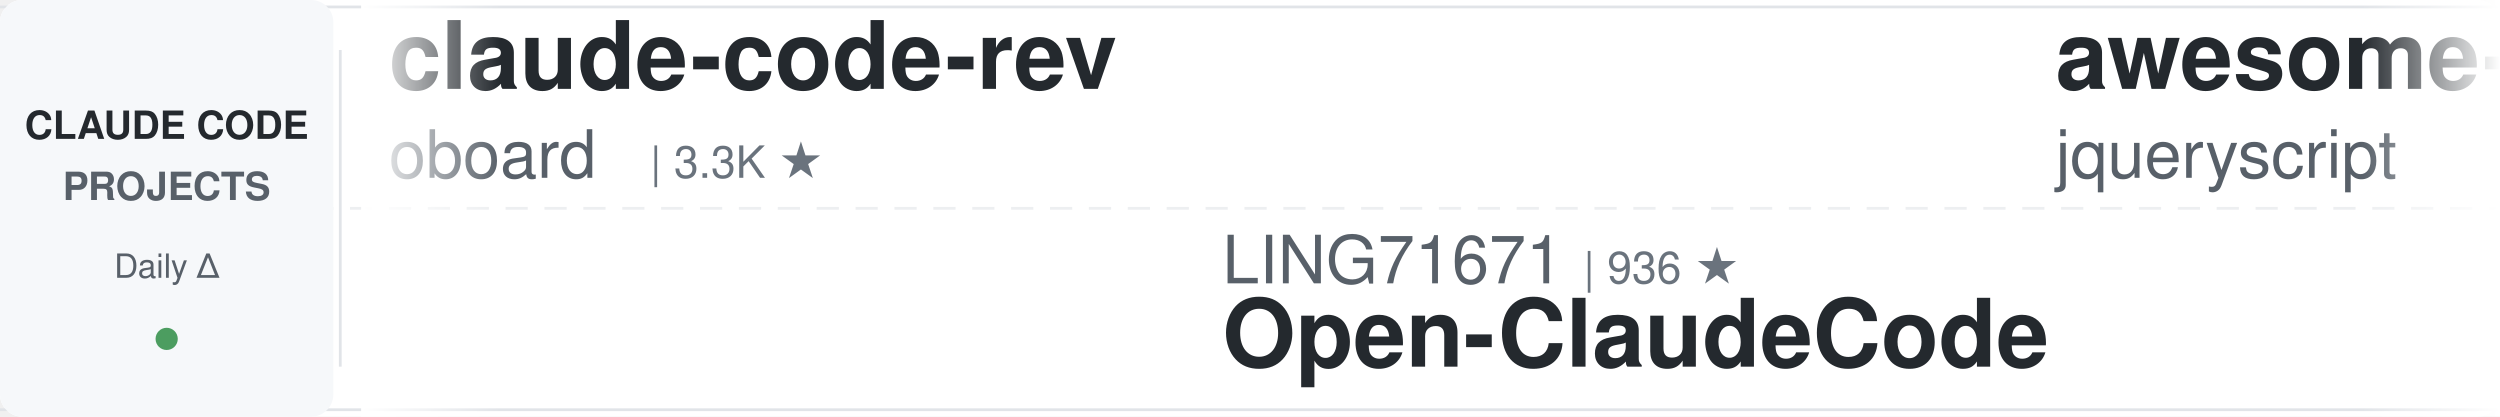
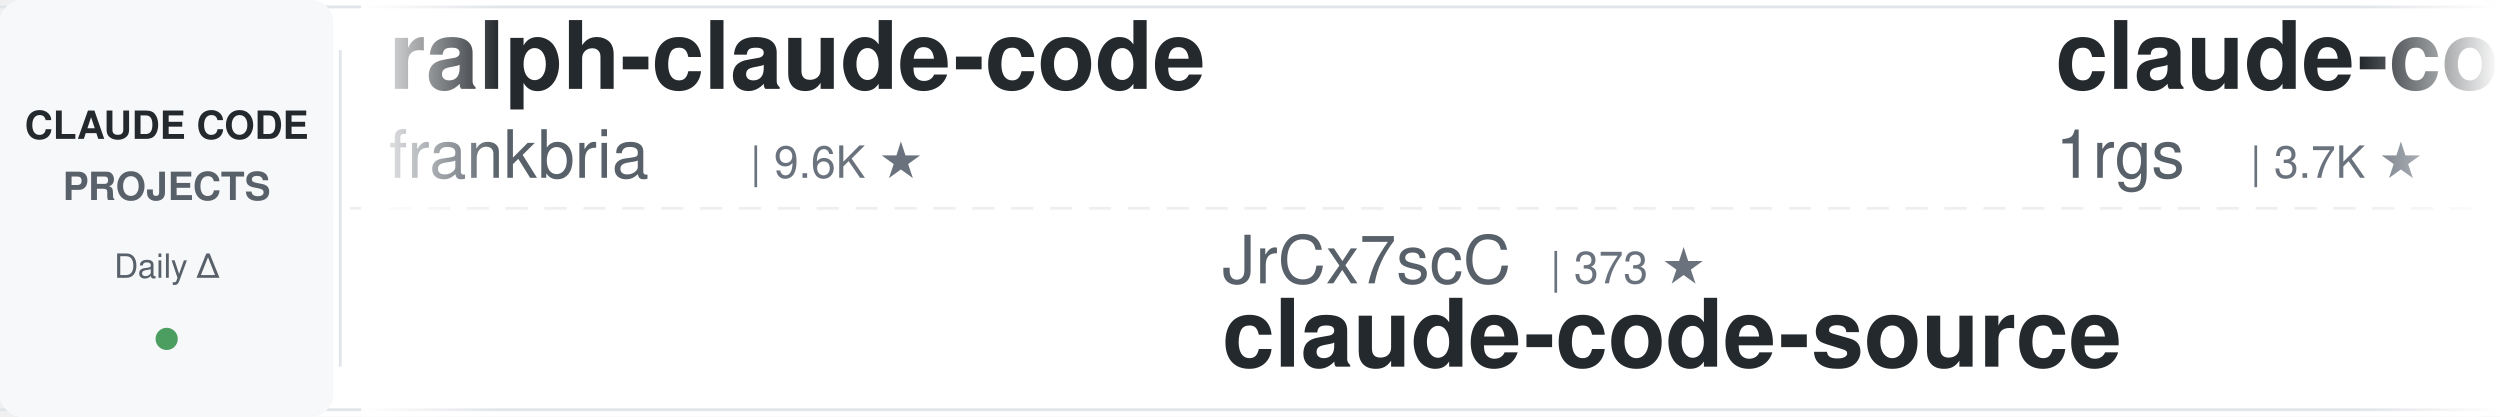
<svg xmlns="http://www.w3.org/2000/svg" width="900" height="150">
  <defs>
    <linearGradient id="leftFade" x1="0%" y1="0%" x2="100%" y2="0%">
      <stop offset="0%" style="stop-color:#ffffff;stop-opacity:1" />
      <stop offset="100%" style="stop-color:#ffffff;stop-opacity:0" />
    </linearGradient>
    <linearGradient id="rightFade" x1="0%" y1="0%" x2="100%" y2="0%">
      <stop offset="0%" style="stop-color:#ffffff;stop-opacity:0" />
      <stop offset="100%" style="stop-color:#ffffff;stop-opacity:1" />
    </linearGradient>
  </defs>
  <rect width="900" height="150" fill="#ffffff" rx="8" />
  <rect x="0" y="2" width="900" height="1" fill="#e1e4e8" />
  <rect x="0" y="147" width="900" height="1" fill="#e1e4e8" />
  <line x1="0" y1="75" x2="900" y2="75" stroke="#e1e4e8" stroke-width="1" stroke-dasharray="8 6" opacity="0.6" />
  <rect x="0" y="0" width="120" height="150" fill="#f6f8fa" rx="8" />
  <text x="60" y="50" font-family="-apple-system, BlinkMacSystemFont, 'Segoe UI', Helvetica, Arial, sans-serif" font-size="14" font-weight="600" fill="#24292e" text-anchor="middle">CLAUDE CODE</text>
  <text x="60" y="72" font-family="-apple-system, BlinkMacSystemFont, 'Segoe UI', Helvetica, Arial, sans-serif" font-size="14" font-weight="600" fill="#586069" text-anchor="middle">PROJECTS</text>
  <text x="60" y="100" font-family="-apple-system, BlinkMacSystemFont, 'Segoe UI', Helvetica, Arial, sans-serif" font-size="12" font-weight="500" fill="#586069" text-anchor="middle">Daily Δ</text>
  <circle cx="60" cy="122" r="4" fill="#22863a" opacity="0.8" />
  <rect x="122" y="18" width="1" height="114" fill="#e1e4e8" />
  <clipPath id="tickerClip">
    <rect x="130" y="0" width="770" height="150" />
  </clipPath>
  <g clip-path="url(#tickerClip)">
    <g id="tickerItems">
      <animateTransform attributeName="transform" attributeType="XML" type="translate" from="0 0" to="-3000 0" dur="54s" repeatCount="indefinite" />
      <g transform="translate(0, 0)">
-         <text x="140" y="32" font-family="-apple-system, BlinkMacSystemFont, 'Segoe UI', Helvetica, Arial, sans-serif" font-size="34" font-weight="600" fill="#24292e">claude-code-rev</text>
-         <text x="140" y="64" font-family="-apple-system, BlinkMacSystemFont, 'Segoe UI', Helvetica, Arial, sans-serif" font-size="24" font-weight="400" fill="#586069">oboard</text>
-         <text x="234" y="64" font-family="-apple-system, BlinkMacSystemFont, 'Segoe UI', Helvetica, Arial, sans-serif" font-size="16" font-weight="500" fill="#6a737d">| 3.3K ★</text>
+         <text x="140" y="32" font-family="-apple-system, BlinkMacSystemFont, 'Segoe UI', Helvetica, Arial, sans-serif" font-size="34" font-weight="600" fill="#24292e">ralph-claude-code</text>
+         <text x="140" y="64" font-family="-apple-system, BlinkMacSystemFont, 'Segoe UI', Helvetica, Arial, sans-serif" font-size="24" font-weight="400" fill="#586069">frankbria</text>
+         <text x="270" y="64" font-family="-apple-system, BlinkMacSystemFont, 'Segoe UI', Helvetica, Arial, sans-serif" font-size="16" font-weight="500" fill="#6a737d">| 9.6K ★</text>
      </g>
      <g transform="translate(300, 0)">
-         <text x="140" y="102" font-family="-apple-system, BlinkMacSystemFont, 'Segoe UI', Helvetica, Arial, sans-serif" font-size="24" font-weight="400" fill="#586069">LING71671</text>
-         <text x="270" y="102" font-family="-apple-system, BlinkMacSystemFont, 'Segoe UI', Helvetica, Arial, sans-serif" font-size="16" font-weight="500" fill="#6a737d">| 936 ★</text>
-         <text x="140" y="132" font-family="-apple-system, BlinkMacSystemFont, 'Segoe UI', Helvetica, Arial, sans-serif" font-size="34" font-weight="600" fill="#24292e">Open-ClaudeCode</text>
+         <text x="140" y="102" font-family="-apple-system, BlinkMacSystemFont, 'Segoe UI', Helvetica, Arial, sans-serif" font-size="24" font-weight="400" fill="#586069">JrCx7scC</text>
+         <text x="258" y="102" font-family="-apple-system, BlinkMacSystemFont, 'Segoe UI', Helvetica, Arial, sans-serif" font-size="16" font-weight="500" fill="#6a737d">| 373 ★</text>
+         <text x="140" y="132" font-family="-apple-system, BlinkMacSystemFont, 'Segoe UI', Helvetica, Arial, sans-serif" font-size="34" font-weight="600" fill="#24292e">claude-code-source</text>
      </g>
      <g transform="translate(600, 0)">
-         <text x="140" y="32" font-family="-apple-system, BlinkMacSystemFont, 'Segoe UI', Helvetica, Arial, sans-serif" font-size="34" font-weight="600" fill="#24292e">awesome-claude-code</text>
-         <text x="140" y="64" font-family="-apple-system, BlinkMacSystemFont, 'Segoe UI', Helvetica, Arial, sans-serif" font-size="24" font-weight="400" fill="#586069">jqueryscript</text>
-         <text x="306" y="64" font-family="-apple-system, BlinkMacSystemFont, 'Segoe UI', Helvetica, Arial, sans-serif" font-size="16" font-weight="500" fill="#6a737d">| 494 ★</text>
+         <text x="140" y="32" font-family="-apple-system, BlinkMacSystemFont, 'Segoe UI', Helvetica, Arial, sans-serif" font-size="34" font-weight="600" fill="#24292e">claude-code-proxy</text>
+         <text x="140" y="64" font-family="-apple-system, BlinkMacSystemFont, 'Segoe UI', Helvetica, Arial, sans-serif" font-size="24" font-weight="400" fill="#586069">1rgs</text>
+         <text x="210" y="64" font-family="-apple-system, BlinkMacSystemFont, 'Segoe UI', Helvetica, Arial, sans-serif" font-size="16" font-weight="500" fill="#6a737d">| 3.7K ★</text>
      </g>
      <g transform="translate(900, 0)">
        <text x="140" y="102" font-family="-apple-system, BlinkMacSystemFont, 'Segoe UI', Helvetica, Arial, sans-serif" font-size="24" font-weight="400" fill="#586069">xu-xiang</text>
        <text x="258" y="102" font-family="-apple-system, BlinkMacSystemFont, 'Segoe UI', Helvetica, Arial, sans-serif" font-size="16" font-weight="500" fill="#6a737d">| 1.8K ★</text>
        <text x="140" y="132" font-family="-apple-system, BlinkMacSystemFont, 'Segoe UI', Helvetica, Arial, sans-serif" font-size="34" font-weight="600" fill="#24292e">everything-claude-code-z...</text>
      </g>
      <g transform="translate(1200, 0)">
-         <text x="140" y="32" font-family="-apple-system, BlinkMacSystemFont, 'Segoe UI', Helvetica, Arial, sans-serif" font-size="34" font-weight="600" fill="#24292e">claude-code-base-action</text>
-         <text x="140" y="64" font-family="-apple-system, BlinkMacSystemFont, 'Segoe UI', Helvetica, Arial, sans-serif" font-size="24" font-weight="400" fill="#586069">anthropics</text>
-         <text x="282" y="64" font-family="-apple-system, BlinkMacSystemFont, 'Segoe UI', Helvetica, Arial, sans-serif" font-size="16" font-weight="500" fill="#6a737d">| 943 ★</text>
+         <text x="140" y="32" font-family="-apple-system, BlinkMacSystemFont, 'Segoe UI', Helvetica, Arial, sans-serif" font-size="34" font-weight="600" fill="#24292e">claude-coder</text>
+         <text x="140" y="64" font-family="-apple-system, BlinkMacSystemFont, 'Segoe UI', Helvetica, Arial, sans-serif" font-size="24" font-weight="400" fill="#586069">kodu-ai</text>
+         <text x="246" y="64" font-family="-apple-system, BlinkMacSystemFont, 'Segoe UI', Helvetica, Arial, sans-serif" font-size="16" font-weight="500" fill="#6a737d">| 5.2K ★</text>
      </g>
      <g transform="translate(1500, 0)">
-         <text x="140" y="102" font-family="-apple-system, BlinkMacSystemFont, 'Segoe UI', Helvetica, Arial, sans-serif" font-size="24" font-weight="400" fill="#586069">krusemediallc</text>
-         <text x="318" y="102" font-family="-apple-system, BlinkMacSystemFont, 'Segoe UI', Helvetica, Arial, sans-serif" font-size="16" font-weight="500" fill="#6a737d">| 1.1K ★</text>
-         <text x="140" y="132" font-family="-apple-system, BlinkMacSystemFont, 'Segoe UI', Helvetica, Arial, sans-serif" font-size="34" font-weight="600" fill="#24292e">arcads-claude-code</text>
+         <text x="140" y="102" font-family="-apple-system, BlinkMacSystemFont, 'Segoe UI', Helvetica, Arial, sans-serif" font-size="24" font-weight="400" fill="#586069">VoltAgent</text>
+         <text x="270" y="102" font-family="-apple-system, BlinkMacSystemFont, 'Segoe UI', Helvetica, Arial, sans-serif" font-size="16" font-weight="500" fill="#6a737d">| 24.2K ★</text>
+         <text x="140" y="132" font-family="-apple-system, BlinkMacSystemFont, 'Segoe UI', Helvetica, Arial, sans-serif" font-size="34" font-weight="600" fill="#24292e">awesome-claude-code-suba...</text>
      </g>
      <g transform="translate(1800, 0)">
-         <text x="140" y="32" font-family="-apple-system, BlinkMacSystemFont, 'Segoe UI', Helvetica, Arial, sans-serif" font-size="34" font-weight="600" fill="#24292e">Claude-Code-Game-Studios</text>
-         <text x="140" y="64" font-family="-apple-system, BlinkMacSystemFont, 'Segoe UI', Helvetica, Arial, sans-serif" font-size="24" font-weight="400" fill="#586069">Donchitos</text>
-         <text x="270" y="64" font-family="-apple-system, BlinkMacSystemFont, 'Segoe UI', Helvetica, Arial, sans-serif" font-size="16" font-weight="500" fill="#6a737d">| 23.8K ★</text>
+         <text x="140" y="32" font-family="-apple-system, BlinkMacSystemFont, 'Segoe UI', Helvetica, Arial, sans-serif" font-size="34" font-weight="600" fill="#24292e">system_prompts_leaks</text>
+         <text x="140" y="64" font-family="-apple-system, BlinkMacSystemFont, 'Segoe UI', Helvetica, Arial, sans-serif" font-size="24" font-weight="400" fill="#586069">asgeirtj</text>
+         <text x="258" y="64" font-family="-apple-system, BlinkMacSystemFont, 'Segoe UI', Helvetica, Arial, sans-serif" font-size="16" font-weight="500" fill="#6a737d">| 62.7K ★</text>
      </g>
      <g transform="translate(2100, 0)">
-         <text x="140" y="102" font-family="-apple-system, BlinkMacSystemFont, 'Segoe UI', Helvetica, Arial, sans-serif" font-size="24" font-weight="400" fill="#586069">alejandrobalderas</text>
-         <text x="366" y="102" font-family="-apple-system, BlinkMacSystemFont, 'Segoe UI', Helvetica, Arial, sans-serif" font-size="16" font-weight="500" fill="#6a737d">| 2.8K ★</text>
-         <text x="140" y="132" font-family="-apple-system, BlinkMacSystemFont, 'Segoe UI', Helvetica, Arial, sans-serif" font-size="34" font-weight="600" fill="#24292e">claude-code-from-source</text>
+         <text x="140" y="102" font-family="-apple-system, BlinkMacSystemFont, 'Segoe UI', Helvetica, Arial, sans-serif" font-size="24" font-weight="400" fill="#586069">simonw</text>
+         <text x="234" y="102" font-family="-apple-system, BlinkMacSystemFont, 'Segoe UI', Helvetica, Arial, sans-serif" font-size="16" font-weight="500" fill="#6a737d">| 1.7K ★</text>
+         <text x="140" y="132" font-family="-apple-system, BlinkMacSystemFont, 'Segoe UI', Helvetica, Arial, sans-serif" font-size="34" font-weight="600" fill="#24292e">claude-code-transcripts</text>
      </g>
      <g transform="translate(2400, 0)">
-         <text x="140" y="32" font-family="-apple-system, BlinkMacSystemFont, 'Segoe UI', Helvetica, Arial, sans-serif" font-size="34" font-weight="600" fill="#24292e">claude-code-reverse</text>
-         <text x="140" y="64" font-family="-apple-system, BlinkMacSystemFont, 'Segoe UI', Helvetica, Arial, sans-serif" font-size="24" font-weight="400" fill="#586069">Yuyz0112</text>
-         <text x="258" y="64" font-family="-apple-system, BlinkMacSystemFont, 'Segoe UI', Helvetica, Arial, sans-serif" font-size="16" font-weight="500" fill="#6a737d">| 2.4K ★</text>
+         <text x="140" y="32" font-family="-apple-system, BlinkMacSystemFont, 'Segoe UI', Helvetica, Arial, sans-serif" font-size="34" font-weight="600" fill="#24292e">claude-code-source</text>
+         <text x="140" y="64" font-family="-apple-system, BlinkMacSystemFont, 'Segoe UI', Helvetica, Arial, sans-serif" font-size="24" font-weight="400" fill="#586069">hangsman</text>
+         <text x="258" y="64" font-family="-apple-system, BlinkMacSystemFont, 'Segoe UI', Helvetica, Arial, sans-serif" font-size="16" font-weight="500" fill="#6a737d">| 792 ★</text>
      </g>
      <g transform="translate(2700, 0)">
-         <text x="140" y="102" font-family="-apple-system, BlinkMacSystemFont, 'Segoe UI', Helvetica, Arial, sans-serif" font-size="24" font-weight="400" fill="#586069">repowise-dev</text>
-         <text x="306" y="102" font-family="-apple-system, BlinkMacSystemFont, 'Segoe UI', Helvetica, Arial, sans-serif" font-size="16" font-weight="500" fill="#6a737d">| 1.2K ★</text>
-         <text x="140" y="132" font-family="-apple-system, BlinkMacSystemFont, 'Segoe UI', Helvetica, Arial, sans-serif" font-size="34" font-weight="600" fill="#24292e">claude-code-prompts</text>
+         <text x="140" y="102" font-family="-apple-system, BlinkMacSystemFont, 'Segoe UI', Helvetica, Arial, sans-serif" font-size="24" font-weight="400" fill="#586069">jeremylongshore</text>
+         <text x="342" y="102" font-family="-apple-system, BlinkMacSystemFont, 'Segoe UI', Helvetica, Arial, sans-serif" font-size="16" font-weight="500" fill="#6a737d">| 2.6K ★</text>
+         <text x="140" y="132" font-family="-apple-system, BlinkMacSystemFont, 'Segoe UI', Helvetica, Arial, sans-serif" font-size="34" font-weight="600" fill="#24292e">claude-code-plugins-plus...</text>
      </g>
      <g transform="translate(3000, 0)">
-         <text x="140" y="32" font-family="-apple-system, BlinkMacSystemFont, 'Segoe UI', Helvetica, Arial, sans-serif" font-size="34" font-weight="600" fill="#24292e">claude-code-rev</text>
-         <text x="140" y="64" font-family="-apple-system, BlinkMacSystemFont, 'Segoe UI', Helvetica, Arial, sans-serif" font-size="24" font-weight="400" fill="#586069">oboard</text>
-         <text x="234" y="64" font-family="-apple-system, BlinkMacSystemFont, 'Segoe UI', Helvetica, Arial, sans-serif" font-size="16" font-weight="500" fill="#6a737d">| 3.3K ★</text>
+         <text x="140" y="32" font-family="-apple-system, BlinkMacSystemFont, 'Segoe UI', Helvetica, Arial, sans-serif" font-size="34" font-weight="600" fill="#24292e">ralph-claude-code</text>
+         <text x="140" y="64" font-family="-apple-system, BlinkMacSystemFont, 'Segoe UI', Helvetica, Arial, sans-serif" font-size="24" font-weight="400" fill="#586069">frankbria</text>
+         <text x="270" y="64" font-family="-apple-system, BlinkMacSystemFont, 'Segoe UI', Helvetica, Arial, sans-serif" font-size="16" font-weight="500" fill="#6a737d">| 9.6K ★</text>
      </g>
      <g transform="translate(3300, 0)">
-         <text x="140" y="102" font-family="-apple-system, BlinkMacSystemFont, 'Segoe UI', Helvetica, Arial, sans-serif" font-size="24" font-weight="400" fill="#586069">LING71671</text>
-         <text x="270" y="102" font-family="-apple-system, BlinkMacSystemFont, 'Segoe UI', Helvetica, Arial, sans-serif" font-size="16" font-weight="500" fill="#6a737d">| 936 ★</text>
-         <text x="140" y="132" font-family="-apple-system, BlinkMacSystemFont, 'Segoe UI', Helvetica, Arial, sans-serif" font-size="34" font-weight="600" fill="#24292e">Open-ClaudeCode</text>
+         <text x="140" y="102" font-family="-apple-system, BlinkMacSystemFont, 'Segoe UI', Helvetica, Arial, sans-serif" font-size="24" font-weight="400" fill="#586069">JrCx7scC</text>
+         <text x="258" y="102" font-family="-apple-system, BlinkMacSystemFont, 'Segoe UI', Helvetica, Arial, sans-serif" font-size="16" font-weight="500" fill="#6a737d">| 373 ★</text>
+         <text x="140" y="132" font-family="-apple-system, BlinkMacSystemFont, 'Segoe UI', Helvetica, Arial, sans-serif" font-size="34" font-weight="600" fill="#24292e">claude-code-source</text>
      </g>
      <g transform="translate(3600, 0)">
-         <text x="140" y="32" font-family="-apple-system, BlinkMacSystemFont, 'Segoe UI', Helvetica, Arial, sans-serif" font-size="34" font-weight="600" fill="#24292e">awesome-claude-code</text>
-         <text x="140" y="64" font-family="-apple-system, BlinkMacSystemFont, 'Segoe UI', Helvetica, Arial, sans-serif" font-size="24" font-weight="400" fill="#586069">jqueryscript</text>
-         <text x="306" y="64" font-family="-apple-system, BlinkMacSystemFont, 'Segoe UI', Helvetica, Arial, sans-serif" font-size="16" font-weight="500" fill="#6a737d">| 494 ★</text>
+         <text x="140" y="32" font-family="-apple-system, BlinkMacSystemFont, 'Segoe UI', Helvetica, Arial, sans-serif" font-size="34" font-weight="600" fill="#24292e">claude-code-proxy</text>
+         <text x="140" y="64" font-family="-apple-system, BlinkMacSystemFont, 'Segoe UI', Helvetica, Arial, sans-serif" font-size="24" font-weight="400" fill="#586069">1rgs</text>
+         <text x="210" y="64" font-family="-apple-system, BlinkMacSystemFont, 'Segoe UI', Helvetica, Arial, sans-serif" font-size="16" font-weight="500" fill="#6a737d">| 3.7K ★</text>
      </g>
      <g transform="translate(3900, 0)">
        <text x="140" y="102" font-family="-apple-system, BlinkMacSystemFont, 'Segoe UI', Helvetica, Arial, sans-serif" font-size="24" font-weight="400" fill="#586069">xu-xiang</text>
        <text x="258" y="102" font-family="-apple-system, BlinkMacSystemFont, 'Segoe UI', Helvetica, Arial, sans-serif" font-size="16" font-weight="500" fill="#6a737d">| 1.8K ★</text>
        <text x="140" y="132" font-family="-apple-system, BlinkMacSystemFont, 'Segoe UI', Helvetica, Arial, sans-serif" font-size="34" font-weight="600" fill="#24292e">everything-claude-code-z...</text>
      </g>
    </g>
  </g>
  <rect x="130" y="0" width="50" height="150" fill="url(#leftFade)" />
  <rect x="850" y="0" width="50" height="150" fill="url(#rightFade)" />
</svg>
